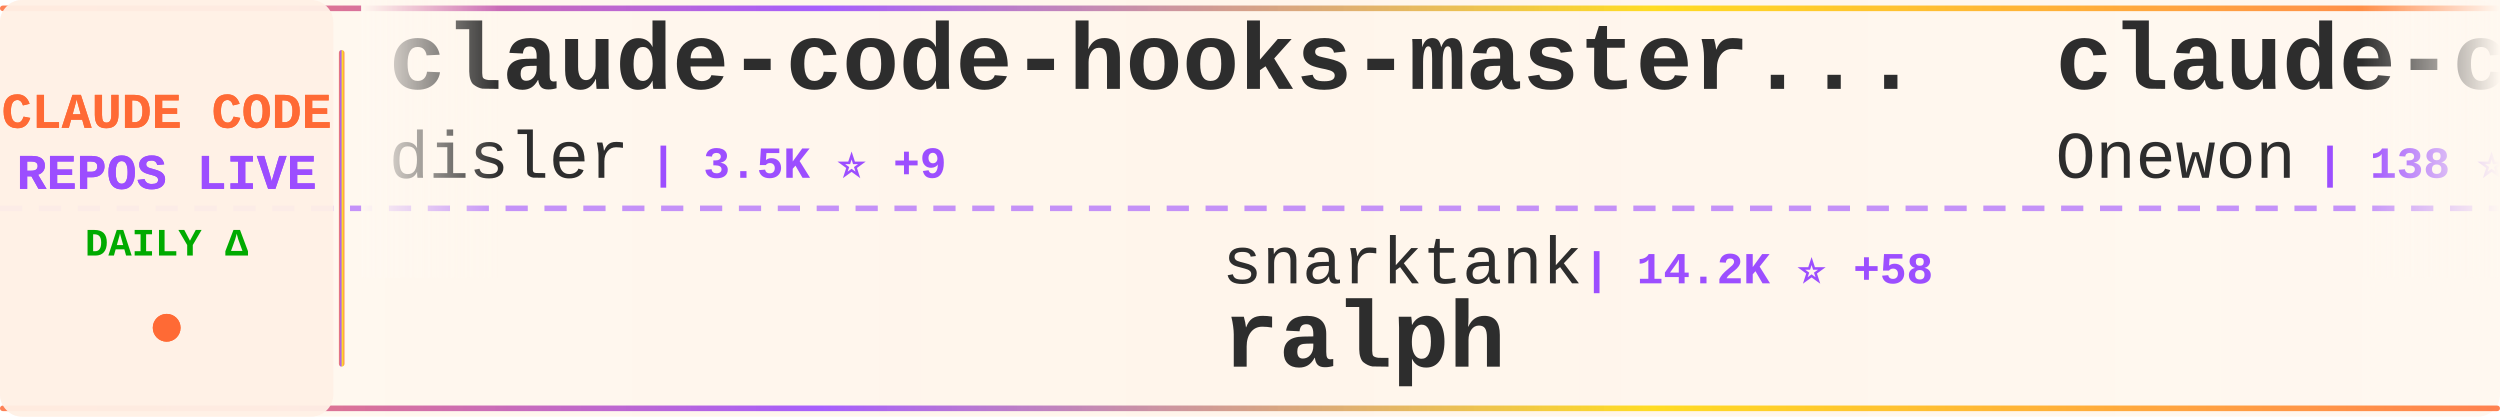
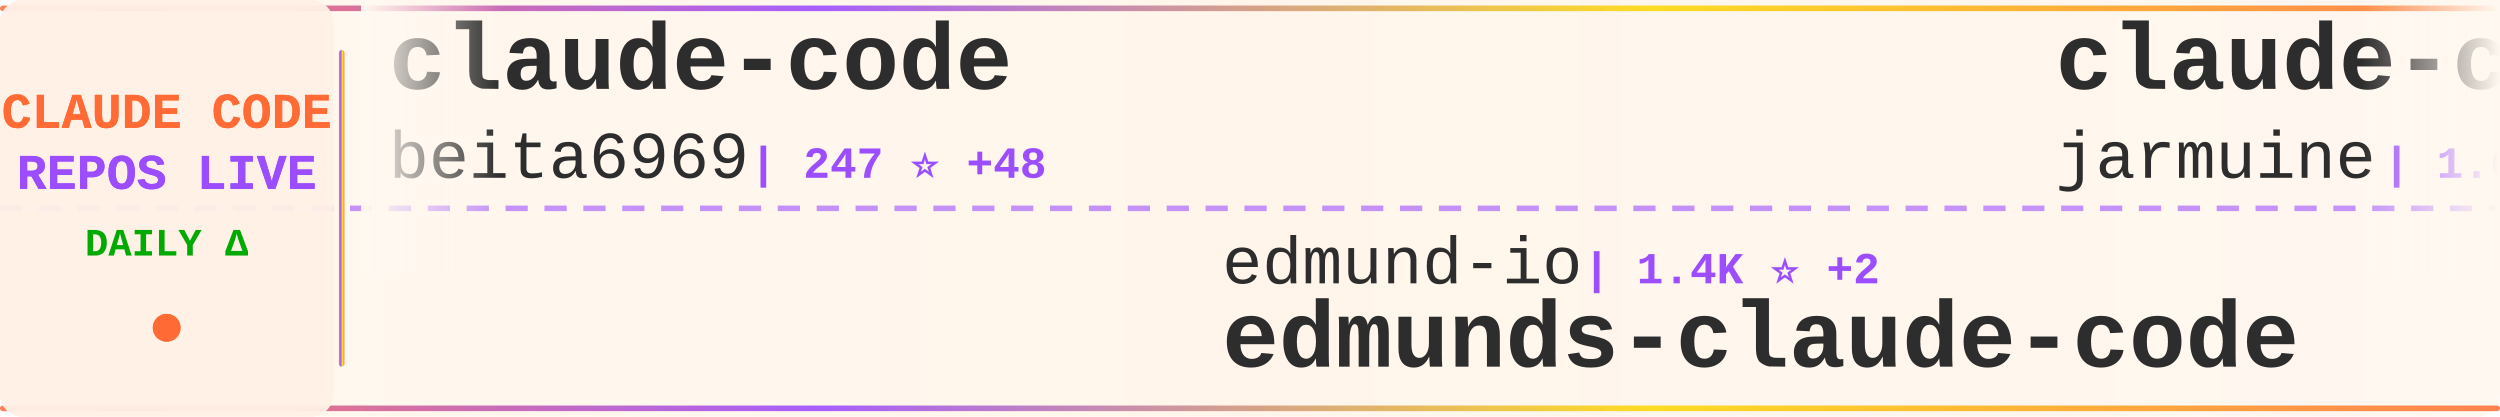
<svg xmlns="http://www.w3.org/2000/svg" width="900" height="150">
  <defs>
    <linearGradient id="tickerBg" x1="0%" y1="0%" x2="100%" y2="0%">
      <stop offset="0%" style="stop-color:#fff8f0;stop-opacity:0.98" />
      <stop offset="50%" style="stop-color:#fff5eb;stop-opacity:1" />
      <stop offset="100%" style="stop-color:#fff8f0;stop-opacity:0.98" />
    </linearGradient>
    <linearGradient id="borderGrad" x1="0%" y1="0%" x2="100%" y2="0%">
      <stop offset="0%" style="stop-color:#FF6B35;stop-opacity:0.85">
        <animate attributeName="stop-opacity" values="0.85;1;0.85" dur="2s" repeatCount="indefinite" />
      </stop>
      <stop offset="33%" style="stop-color:#9C4EFF;stop-opacity:0.9">
        <animate attributeName="stop-opacity" values="0.9;1;0.9" dur="2.2s" repeatCount="indefinite" />
      </stop>
      <stop offset="66%" style="stop-color:#FFD700;stop-opacity:0.85">
        <animate attributeName="stop-opacity" values="0.85;1;0.85" dur="1.8s" repeatCount="indefinite" />
      </stop>
      <stop offset="100%" style="stop-color:#FF6B35;stop-opacity:0.85">
        <animate attributeName="stop-opacity" values="0.85;1;0.85" dur="2s" repeatCount="indefinite" />
      </stop>
    </linearGradient>
    <filter id="textGlow">
      <feGaussianBlur stdDeviation="0.15" result="coloredBlur" />
      <feMerge>
        <feMergeNode in="coloredBlur" />
        <feMergeNode in="SourceGraphic" />
      </feMerge>
    </filter>
    <filter id="metricGlow">
      <feGaussianBlur stdDeviation="0.2" result="coloredBlur" />
      <feMerge>
        <feMergeNode in="coloredBlur" />
        <feMergeNode in="SourceGraphic" />
      </feMerge>
    </filter>
    <linearGradient id="leftFade" x1="0%" y1="0%" x2="100%" y2="0%">
      <stop offset="0%" style="stop-color:#fff8f0;stop-opacity:1" />
      <stop offset="100%" style="stop-color:#fff8f0;stop-opacity:0" />
    </linearGradient>
    <linearGradient id="rightFade" x1="0%" y1="0%" x2="100%" y2="0%">
      <stop offset="0%" style="stop-color:#fff8f0;stop-opacity:0" />
      <stop offset="100%" style="stop-color:#fff8f0;stop-opacity:1" />
    </linearGradient>
  </defs>
  <rect width="900" height="150" fill="url(#tickerBg)" rx="8" />
  <rect x="0" y="2" width="900" height="2" fill="url(#borderGrad)" rx="1" />
  <rect x="0" y="146" width="900" height="2" fill="url(#borderGrad)" rx="1" />
  <line x1="0" y1="75" x2="900" y2="75" stroke="#9C4EFF" stroke-width="2" stroke-dasharray="8 6" opacity="0.6" />
  <rect x="0" y="0" width="120" height="150" fill="#fff0e6" opacity="0.95" rx="8" />
  <text x="60" y="46" font-family="'Courier New', monospace" font-size="18" font-weight="bold" fill="#FF6B35" text-anchor="middle" filter="url(#textGlow)">
    CLAUDE CODE
  </text>
  <text x="60" y="68" font-family="'Courier New', monospace" font-size="18" font-weight="bold" fill="#9C4EFF" text-anchor="middle" filter="url(#textGlow)">
    REPOS LIVE
  </text>
  <text x="60" y="92" font-family="'Courier New', monospace" font-size="14" font-weight="bold" fill="#00aa00" text-anchor="middle">
    DAILY Δ
  </text>
  <circle cx="60" cy="118" r="5" fill="#FF6B35" filter="url(#metricGlow)">
    <animate attributeName="r" values="4;6;4" dur="1.5s" repeatCount="indefinite" />
    <animate attributeName="opacity" values="0.6;1;0.6" dur="1.5s" repeatCount="indefinite" />
  </circle>
  <rect x="122" y="18" width="2" height="114" fill="url(#borderGrad)" rx="1" />
  <clipPath id="tickerClip">
    <rect x="130" y="0" width="770" height="150" />
  </clipPath>
  <g clip-path="url(#tickerClip)">
    <g id="tickerItems">
      <animateTransform attributeName="transform" attributeType="XML" type="translate" from="0 0" to="-3000 0" dur="54s" repeatCount="indefinite" />
      <g transform="translate(0, 0)">
-         <text x="140" y="32" font-family="'Courier New', monospace" font-size="34" font-weight="bold" fill="#2d2d2d">claude-code-hooks-master...</text>
-         <text x="140" y="64" font-family="'Courier New', monospace" font-size="24" font-weight="normal" fill="#2d2d2d" opacity="1.0">disler</text>
-         <text x="234" y="64" font-family="'Courier New', monospace" font-size="16" font-weight="bold" fill="#9C4EFF"> | 3.5K ⭐ +9</text>
+         <text x="140" y="32" font-family="'Courier New', monospace" font-size="34" font-weight="bold" fill="#2d2d2d">claude-code</text>
+         <text x="140" y="64" font-family="'Courier New', monospace" font-size="24" font-weight="normal" fill="#2d2d2d" opacity="1.0">beita6969</text>
+         <text x="270" y="64" font-family="'Courier New', monospace" font-size="16" font-weight="bold" fill="#9C4EFF"> | 247 ⭐ +48</text>
      </g>
      <g transform="translate(300, 0)">
-         <text x="140" y="102" font-family="'Courier New', monospace" font-size="24" font-weight="normal" fill="#2d2d2d" opacity="1.0">snarktank</text>
-         <text x="270" y="102" font-family="'Courier New', monospace" font-size="16" font-weight="bold" fill="#9C4EFF"> | 14.2K ⭐ +58</text>
-         <text x="140" y="132" font-family="'Courier New', monospace" font-size="34" font-weight="bold" fill="#2d2d2d">ralph</text>
+         <text x="140" y="102" font-family="'Courier New', monospace" font-size="24" font-weight="normal" fill="#2d2d2d" opacity="1.0">edmund-io</text>
+         <text x="270" y="102" font-family="'Courier New', monospace" font-size="16" font-weight="bold" fill="#9C4EFF"> | 1.4K ⭐ +2</text>
+         <text x="140" y="132" font-family="'Courier New', monospace" font-size="34" font-weight="bold" fill="#2d2d2d">edmunds-claude-code</text>
      </g>
      <g transform="translate(600, 0)">
        <text x="140" y="32" font-family="'Courier New', monospace" font-size="34" font-weight="bold" fill="#2d2d2d">claude-code</text>
-         <text x="140" y="64" font-family="'Courier New', monospace" font-size="24" font-weight="normal" fill="#2d2d2d" opacity="1.0">Onewon</text>
-         <text x="234" y="64" font-family="'Courier New', monospace" font-size="16" font-weight="bold" fill="#9C4EFF"> | 138 ⭐ +46</text>
+         <text x="140" y="64" font-family="'Courier New', monospace" font-size="24" font-weight="normal" fill="#2d2d2d" opacity="1.0">jarmuine</text>
+         <text x="258" y="64" font-family="'Courier New', monospace" font-size="16" font-weight="bold" fill="#9C4EFF"> | 1.6K ⭐ +496</text>
      </g>
      <g transform="translate(900, 0)">
-         <text x="140" y="102" font-family="'Courier New', monospace" font-size="24" font-weight="normal" fill="#2d2d2d" opacity="1.0">feiskyer</text>
-         <text x="258" y="102" font-family="'Courier New', monospace" font-size="16" font-weight="bold" fill="#9C4EFF"> | 1.4K ⭐ +8</text>
-         <text x="140" y="132" font-family="'Courier New', monospace" font-size="34" font-weight="bold" fill="#2d2d2d">claude-code-settings</text>
+         <text x="140" y="102" font-family="'Courier New', monospace" font-size="24" font-weight="normal" fill="#2d2d2d" opacity="1.0">wshobson</text>
+         <text x="258" y="102" font-family="'Courier New', monospace" font-size="16" font-weight="bold" fill="#9C4EFF"> | 32.8K ⭐ +84</text>
+         <text x="140" y="132" font-family="'Courier New', monospace" font-size="34" font-weight="bold" fill="#2d2d2d">agents</text>
      </g>
      <g transform="translate(1200, 0)">
-         <text x="140" y="32" font-family="'Courier New', monospace" font-size="34" font-weight="bold" fill="#2d2d2d">claude-code-showcase</text>
-         <text x="140" y="64" font-family="'Courier New', monospace" font-size="24" font-weight="normal" fill="#2d2d2d" opacity="1.0">ChrisWiles</text>
-         <text x="282" y="64" font-family="'Courier New', monospace" font-size="16" font-weight="bold" fill="#9C4EFF"> | 5.7K ⭐ +25</text>
+         <text x="140" y="32" font-family="'Courier New', monospace" font-size="34" font-weight="bold" fill="#2d2d2d">claude-code-workflows</text>
+         <text x="140" y="64" font-family="'Courier New', monospace" font-size="24" font-weight="normal" fill="#2d2d2d" opacity="1.0">OneRedOak</text>
+         <text x="270" y="64" font-family="'Courier New', monospace" font-size="16" font-weight="bold" fill="#9C4EFF"> | 3.8K ⭐ +4</text>
      </g>
      <g transform="translate(1500, 0)">
-         <text x="140" y="102" font-family="'Courier New', monospace" font-size="24" font-weight="normal" fill="#2d2d2d" opacity="1.0">davila7</text>
-         <text x="246" y="102" font-family="'Courier New', monospace" font-size="16" font-weight="bold" fill="#9C4EFF"> | 24.0K ⭐ +80</text>
-         <text x="140" y="132" font-family="'Courier New', monospace" font-size="34" font-weight="bold" fill="#2d2d2d">claude-code-templates</text>
+         <text x="140" y="102" font-family="'Courier New', monospace" font-size="24" font-weight="normal" fill="#2d2d2d" opacity="1.0">Donchitos</text>
+         <text x="270" y="102" font-family="'Courier New', monospace" font-size="16" font-weight="bold" fill="#9C4EFF"> | 7.9K ⭐ +159</text>
+         <text x="140" y="132" font-family="'Courier New', monospace" font-size="34" font-weight="bold" fill="#2d2d2d">Claude-Code-Game-Studios</text>
      </g>
      <g transform="translate(1800, 0)">
-         <text x="140" y="32" font-family="'Courier New', monospace" font-size="34" font-weight="bold" fill="#2d2d2d">collection-claude-code-s...</text>
-         <text x="140" y="64" font-family="'Courier New', monospace" font-size="24" font-weight="normal" fill="#2d2d2d" opacity="1.0">chauncygu</text>
-         <text x="270" y="64" font-family="'Courier New', monospace" font-size="16" font-weight="bold" fill="#9C4EFF"> | 833 ⭐ +562</text>
+         <text x="140" y="32" font-family="'Courier New', monospace" font-size="34" font-weight="bold" fill="#2d2d2d">claude-code-pm-course</text>
+         <text x="140" y="64" font-family="'Courier New', monospace" font-size="24" font-weight="normal" fill="#2d2d2d" opacity="1.0">carlvellotti</text>
+         <text x="306" y="64" font-family="'Courier New', monospace" font-size="16" font-weight="bold" fill="#9C4EFF"> | 1.7K ⭐ +13</text>
      </g>
      <g transform="translate(2100, 0)">
-         <text x="140" y="102" font-family="'Courier New', monospace" font-size="24" font-weight="normal" fill="#2d2d2d" opacity="1.0">leaked-claude-code</text>
-         <text x="378" y="102" font-family="'Courier New', monospace" font-size="16" font-weight="bold" fill="#9C4EFF"> | 504 ⭐ +264</text>
-         <text x="140" y="132" font-family="'Courier New', monospace" font-size="34" font-weight="bold" fill="#2d2d2d">leaked-claude-code</text>
+         <text x="140" y="102" font-family="'Courier New', monospace" font-size="24" font-weight="normal" fill="#2d2d2d" opacity="1.0">chiragjoshi12</text>
+         <text x="318" y="102" font-family="'Courier New', monospace" font-size="16" font-weight="bold" fill="#9C4EFF"> | 122 ⭐ +52</text>
+         <text x="140" y="132" font-family="'Courier New', monospace" font-size="34" font-weight="bold" fill="#2d2d2d">claude-code</text>
      </g>
      <g transform="translate(2400, 0)">
-         <text x="140" y="32" font-family="'Courier New', monospace" font-size="34" font-weight="bold" fill="#2d2d2d">cc-switch</text>
-         <text x="140" y="64" font-family="'Courier New', monospace" font-size="24" font-weight="normal" fill="#2d2d2d" opacity="1.0">farion1231</text>
-         <text x="282" y="64" font-family="'Courier New', monospace" font-size="16" font-weight="bold" fill="#9C4EFF"> | 37.3K ⭐ +754</text>
+         <text x="140" y="32" font-family="'Courier New', monospace" font-size="34" font-weight="bold" fill="#2d2d2d">Claude-Code-Communicatio...</text>
+         <text x="140" y="64" font-family="'Courier New', monospace" font-size="24" font-weight="normal" fill="#2d2d2d" opacity="1.0">nishimoto265</text>
+         <text x="306" y="64" font-family="'Courier New', monospace" font-size="16" font-weight="bold" fill="#9C4EFF"> | 494 ⭐</text>
      </g>
      <g transform="translate(2700, 0)">
-         <text x="140" y="102" font-family="'Courier New', monospace" font-size="24" font-weight="normal" fill="#2d2d2d" opacity="1.0">obra</text>
-         <text x="210" y="102" font-family="'Courier New', monospace" font-size="16" font-weight="bold" fill="#9C4EFF"> | 130.8K ⭐ +2.1K</text>
-         <text x="140" y="132" font-family="'Courier New', monospace" font-size="34" font-weight="bold" fill="#2d2d2d">superpowers</text>
+         <text x="140" y="102" font-family="'Courier New', monospace" font-size="24" font-weight="normal" fill="#2d2d2d" opacity="1.0">FlorianBruniaux</text>
+         <text x="342" y="102" font-family="'Courier New', monospace" font-size="16" font-weight="bold" fill="#9C4EFF"> | 2.8K ⭐ +81</text>
+         <text x="140" y="132" font-family="'Courier New', monospace" font-size="34" font-weight="bold" fill="#2d2d2d">claude-code-ultimate-gui...</text>
      </g>
      <g transform="translate(3000, 0)">
-         <text x="140" y="32" font-family="'Courier New', monospace" font-size="34" font-weight="bold" fill="#2d2d2d">claude-code-hooks-master...</text>
-         <text x="140" y="64" font-family="'Courier New', monospace" font-size="24" font-weight="normal" fill="#2d2d2d" opacity="1.0">disler</text>
-         <text x="234" y="64" font-family="'Courier New', monospace" font-size="16" font-weight="bold" fill="#9C4EFF"> | 3.5K ⭐ +9</text>
+         <text x="140" y="32" font-family="'Courier New', monospace" font-size="34" font-weight="bold" fill="#2d2d2d">claude-code</text>
+         <text x="140" y="64" font-family="'Courier New', monospace" font-size="24" font-weight="normal" fill="#2d2d2d" opacity="1.0">beita6969</text>
+         <text x="270" y="64" font-family="'Courier New', monospace" font-size="16" font-weight="bold" fill="#9C4EFF"> | 247 ⭐ +48</text>
      </g>
      <g transform="translate(3300, 0)">
-         <text x="140" y="102" font-family="'Courier New', monospace" font-size="24" font-weight="normal" fill="#2d2d2d" opacity="1.0">snarktank</text>
-         <text x="270" y="102" font-family="'Courier New', monospace" font-size="16" font-weight="bold" fill="#9C4EFF"> | 14.2K ⭐ +58</text>
-         <text x="140" y="132" font-family="'Courier New', monospace" font-size="34" font-weight="bold" fill="#2d2d2d">ralph</text>
+         <text x="140" y="102" font-family="'Courier New', monospace" font-size="24" font-weight="normal" fill="#2d2d2d" opacity="1.0">edmund-io</text>
+         <text x="270" y="102" font-family="'Courier New', monospace" font-size="16" font-weight="bold" fill="#9C4EFF"> | 1.4K ⭐ +2</text>
+         <text x="140" y="132" font-family="'Courier New', monospace" font-size="34" font-weight="bold" fill="#2d2d2d">edmunds-claude-code</text>
      </g>
      <g transform="translate(3600, 0)">
        <text x="140" y="32" font-family="'Courier New', monospace" font-size="34" font-weight="bold" fill="#2d2d2d">claude-code</text>
-         <text x="140" y="64" font-family="'Courier New', monospace" font-size="24" font-weight="normal" fill="#2d2d2d" opacity="1.0">Onewon</text>
-         <text x="234" y="64" font-family="'Courier New', monospace" font-size="16" font-weight="bold" fill="#9C4EFF"> | 138 ⭐ +46</text>
+         <text x="140" y="64" font-family="'Courier New', monospace" font-size="24" font-weight="normal" fill="#2d2d2d" opacity="1.0">jarmuine</text>
+         <text x="258" y="64" font-family="'Courier New', monospace" font-size="16" font-weight="bold" fill="#9C4EFF"> | 1.6K ⭐ +496</text>
      </g>
      <g transform="translate(3900, 0)">
-         <text x="140" y="102" font-family="'Courier New', monospace" font-size="24" font-weight="normal" fill="#2d2d2d" opacity="1.0">feiskyer</text>
-         <text x="258" y="102" font-family="'Courier New', monospace" font-size="16" font-weight="bold" fill="#9C4EFF"> | 1.4K ⭐ +8</text>
-         <text x="140" y="132" font-family="'Courier New', monospace" font-size="34" font-weight="bold" fill="#2d2d2d">claude-code-settings</text>
+         <text x="140" y="102" font-family="'Courier New', monospace" font-size="24" font-weight="normal" fill="#2d2d2d" opacity="1.0">wshobson</text>
+         <text x="258" y="102" font-family="'Courier New', monospace" font-size="16" font-weight="bold" fill="#9C4EFF"> | 32.8K ⭐ +84</text>
+         <text x="140" y="132" font-family="'Courier New', monospace" font-size="34" font-weight="bold" fill="#2d2d2d">agents</text>
      </g>
    </g>
  </g>
  <rect x="130" y="0" width="50" height="100" fill="url(#leftFade)" />
  <rect x="850" y="0" width="50" height="100" fill="url(#rightFade)" />
</svg>
